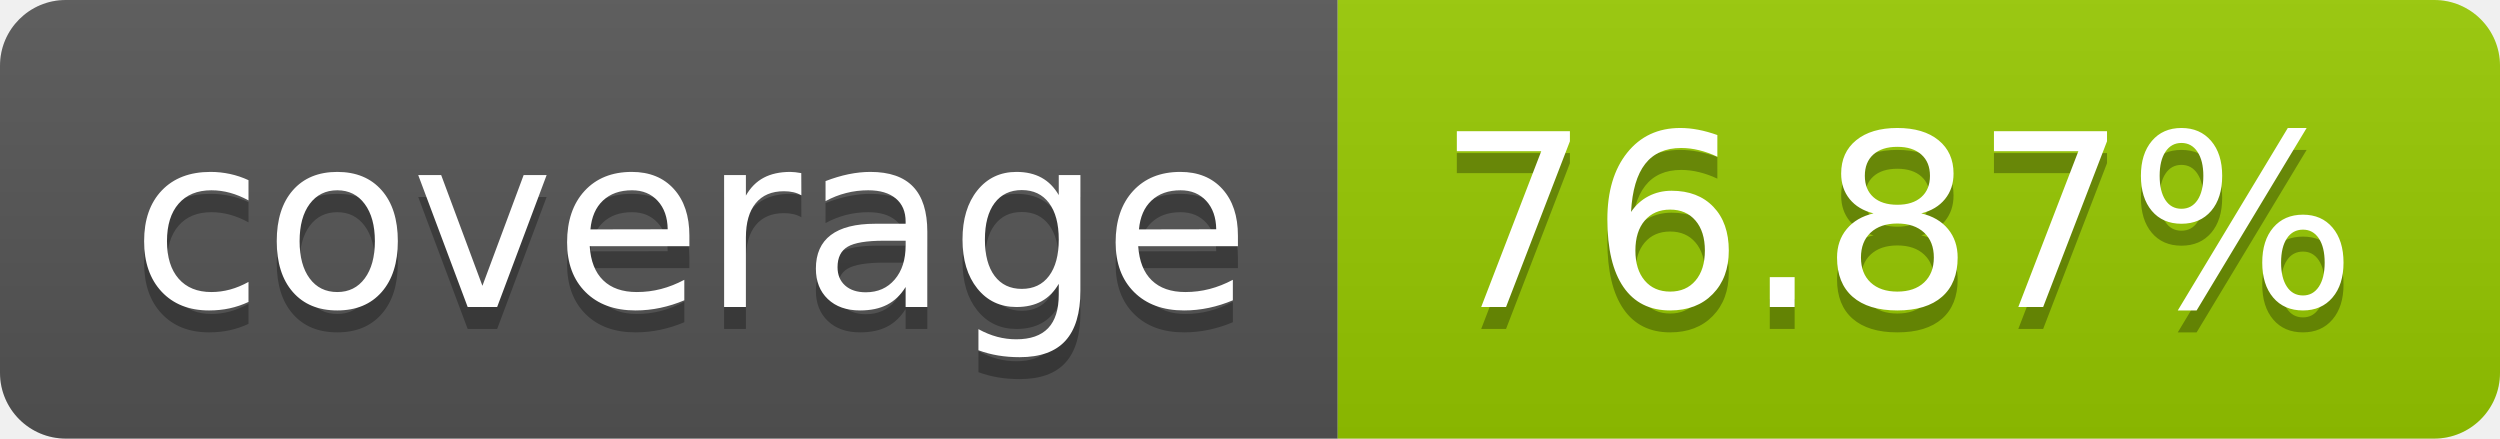
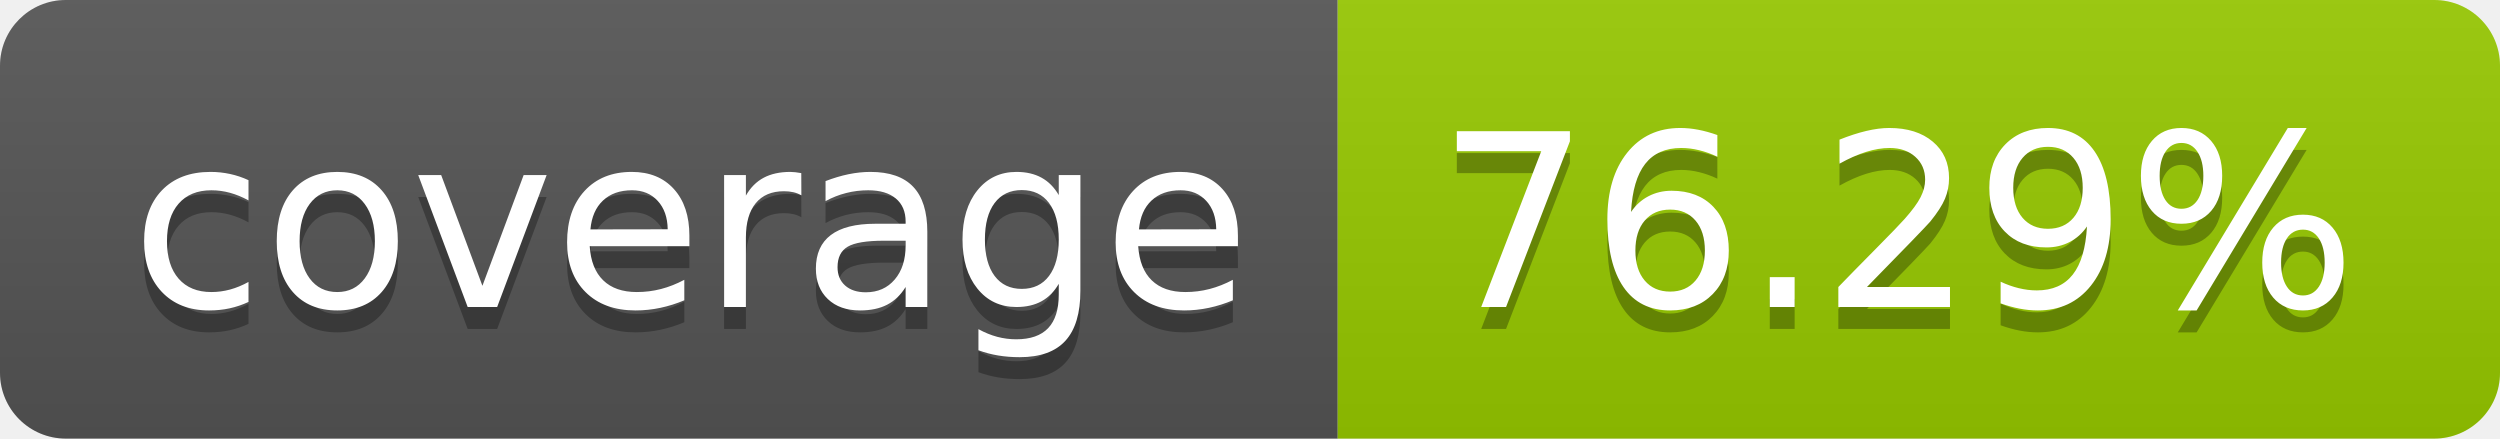
- <svg xmlns="http://www.w3.org/2000/svg" width="114" height="20" role="img" aria-label="coverage: 76.87%">
+ <svg xmlns="http://www.w3.org/2000/svg" width="114" height="20" role="img" aria-label="coverage: 76.29%">
  <linearGradient id="s" x2="0" y2="100%">
    <stop offset="0" stop-color="#bbb" stop-opacity=".1" />
    <stop offset="1" stop-opacity=".1" />
  </linearGradient>
  <clipPath id="r">
    <rect width="114" height="20" rx="3" fill="#fff" />
  </clipPath>
  <g clip-path="url(#r)">
    <rect width="61" height="20" fill="#555" />
    <rect x="61" width="53" height="20" fill="#97ca00" />
    <rect width="114" height="20" fill="url(#s)" />
  </g>
  <g fill="#fff" text-anchor="middle" font-family="Verdana,Geneva,DejaVu Sans,sans-serif" text-rendering="geometricPrecision" font-size="110">
    <text aria-hidden="true" x="315" y="150" fill="#010101" fill-opacity=".3" transform="scale(.1)" textLength="510">coverage</text>
    <text x="315" y="140" transform="scale(.1)" fill="#fff" textLength="510">coverage</text>
-     <text aria-hidden="true" x="865" y="150" fill="#010101" fill-opacity=".3" transform="scale(.1)" textLength="430">76.87%</text>
-     <text x="865" y="140" transform="scale(.1)" fill="#fff" textLength="430">76.87%</text>
+     <text aria-hidden="true" x="865" y="150" fill="#010101" fill-opacity=".3" transform="scale(.1)" textLength="430">76.29%</text>
+     <text x="865" y="140" transform="scale(.1)" fill="#fff" textLength="430">76.29%</text>
  </g>
</svg>
